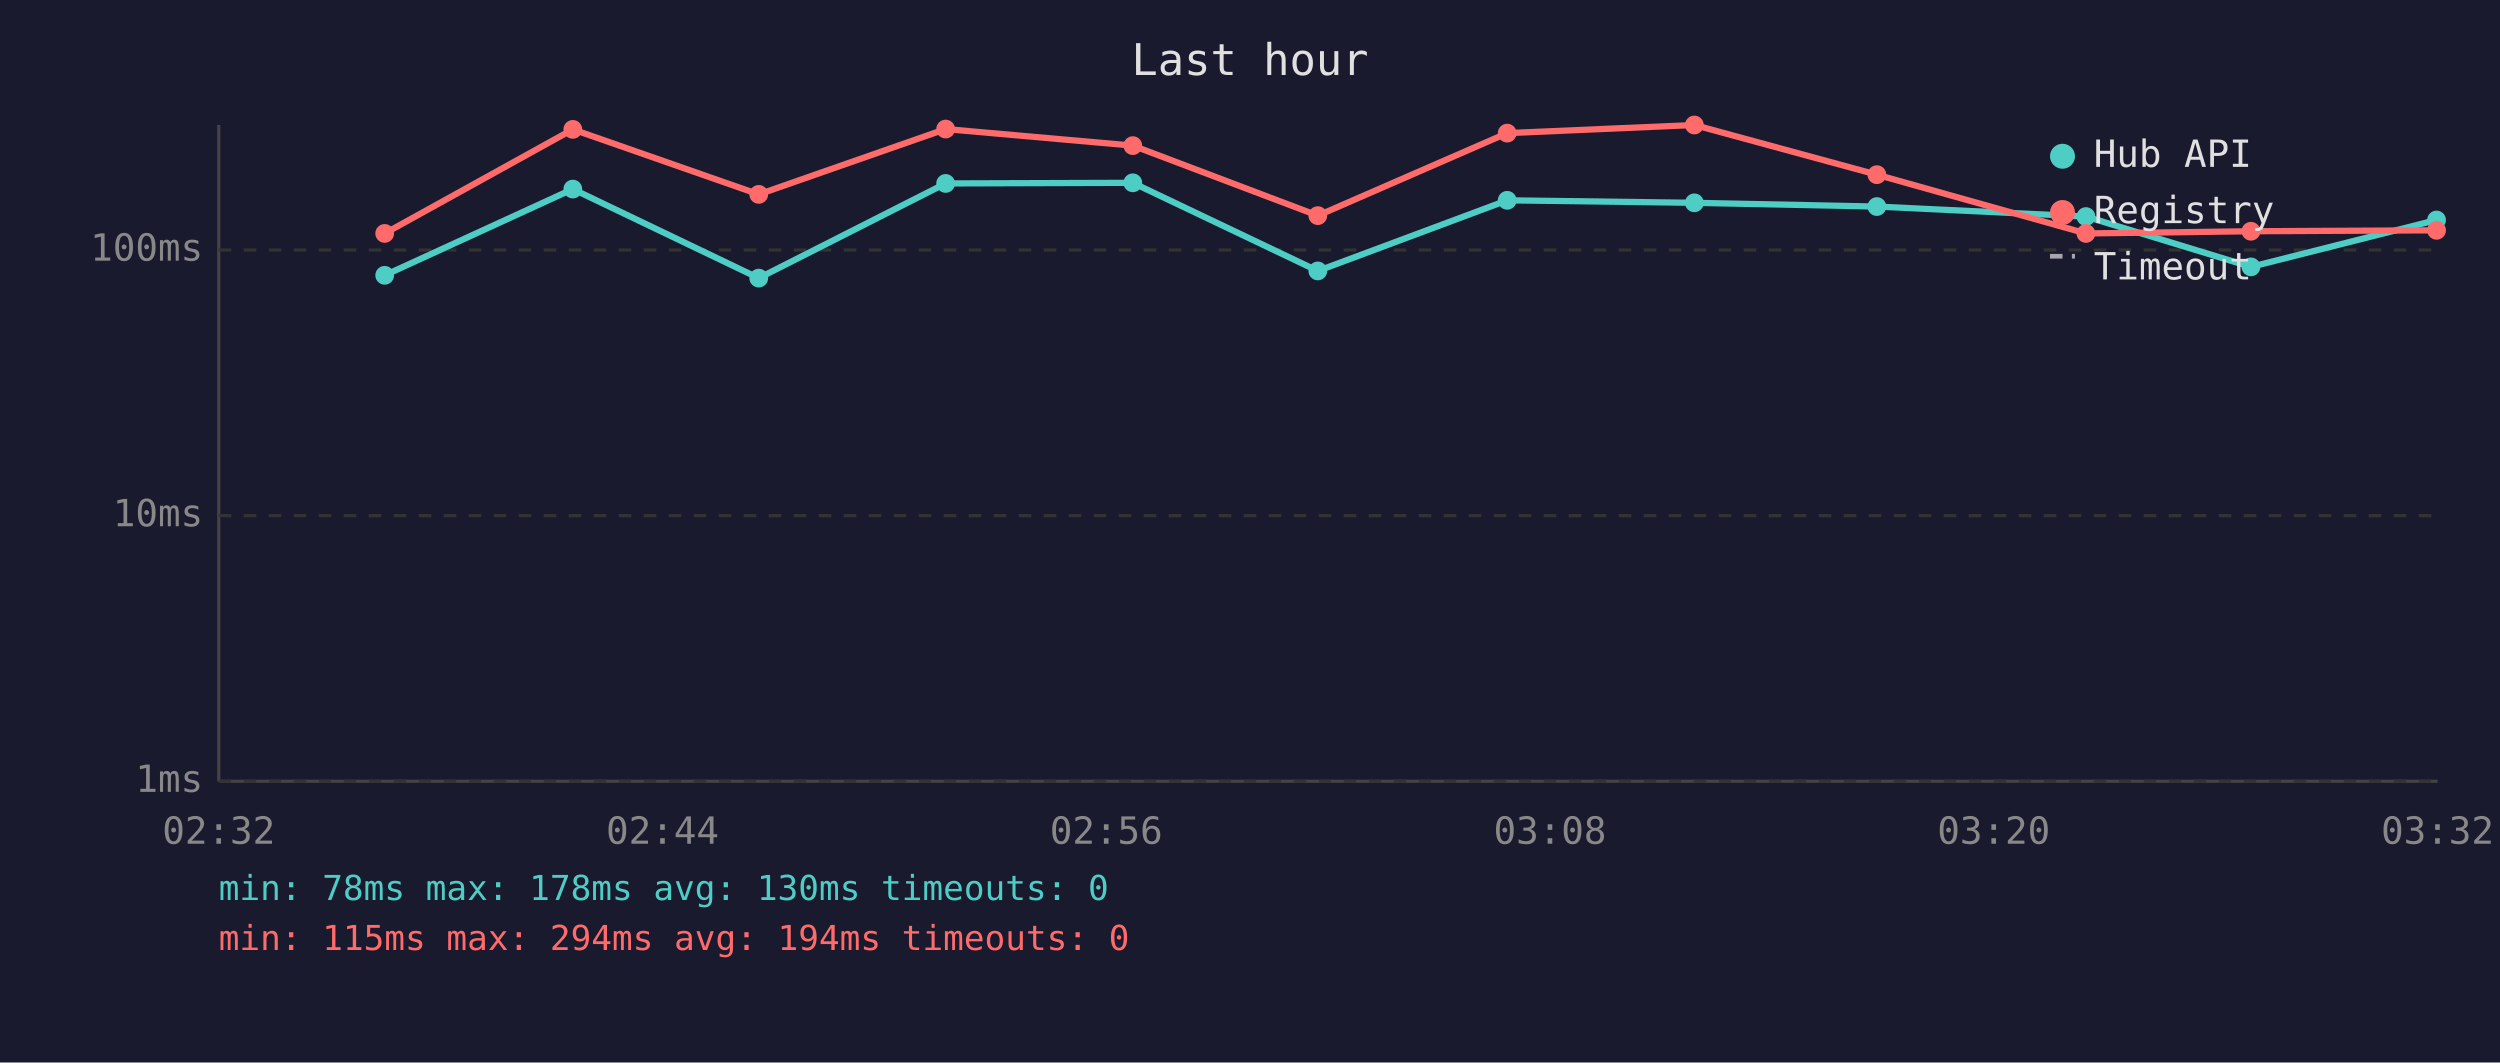
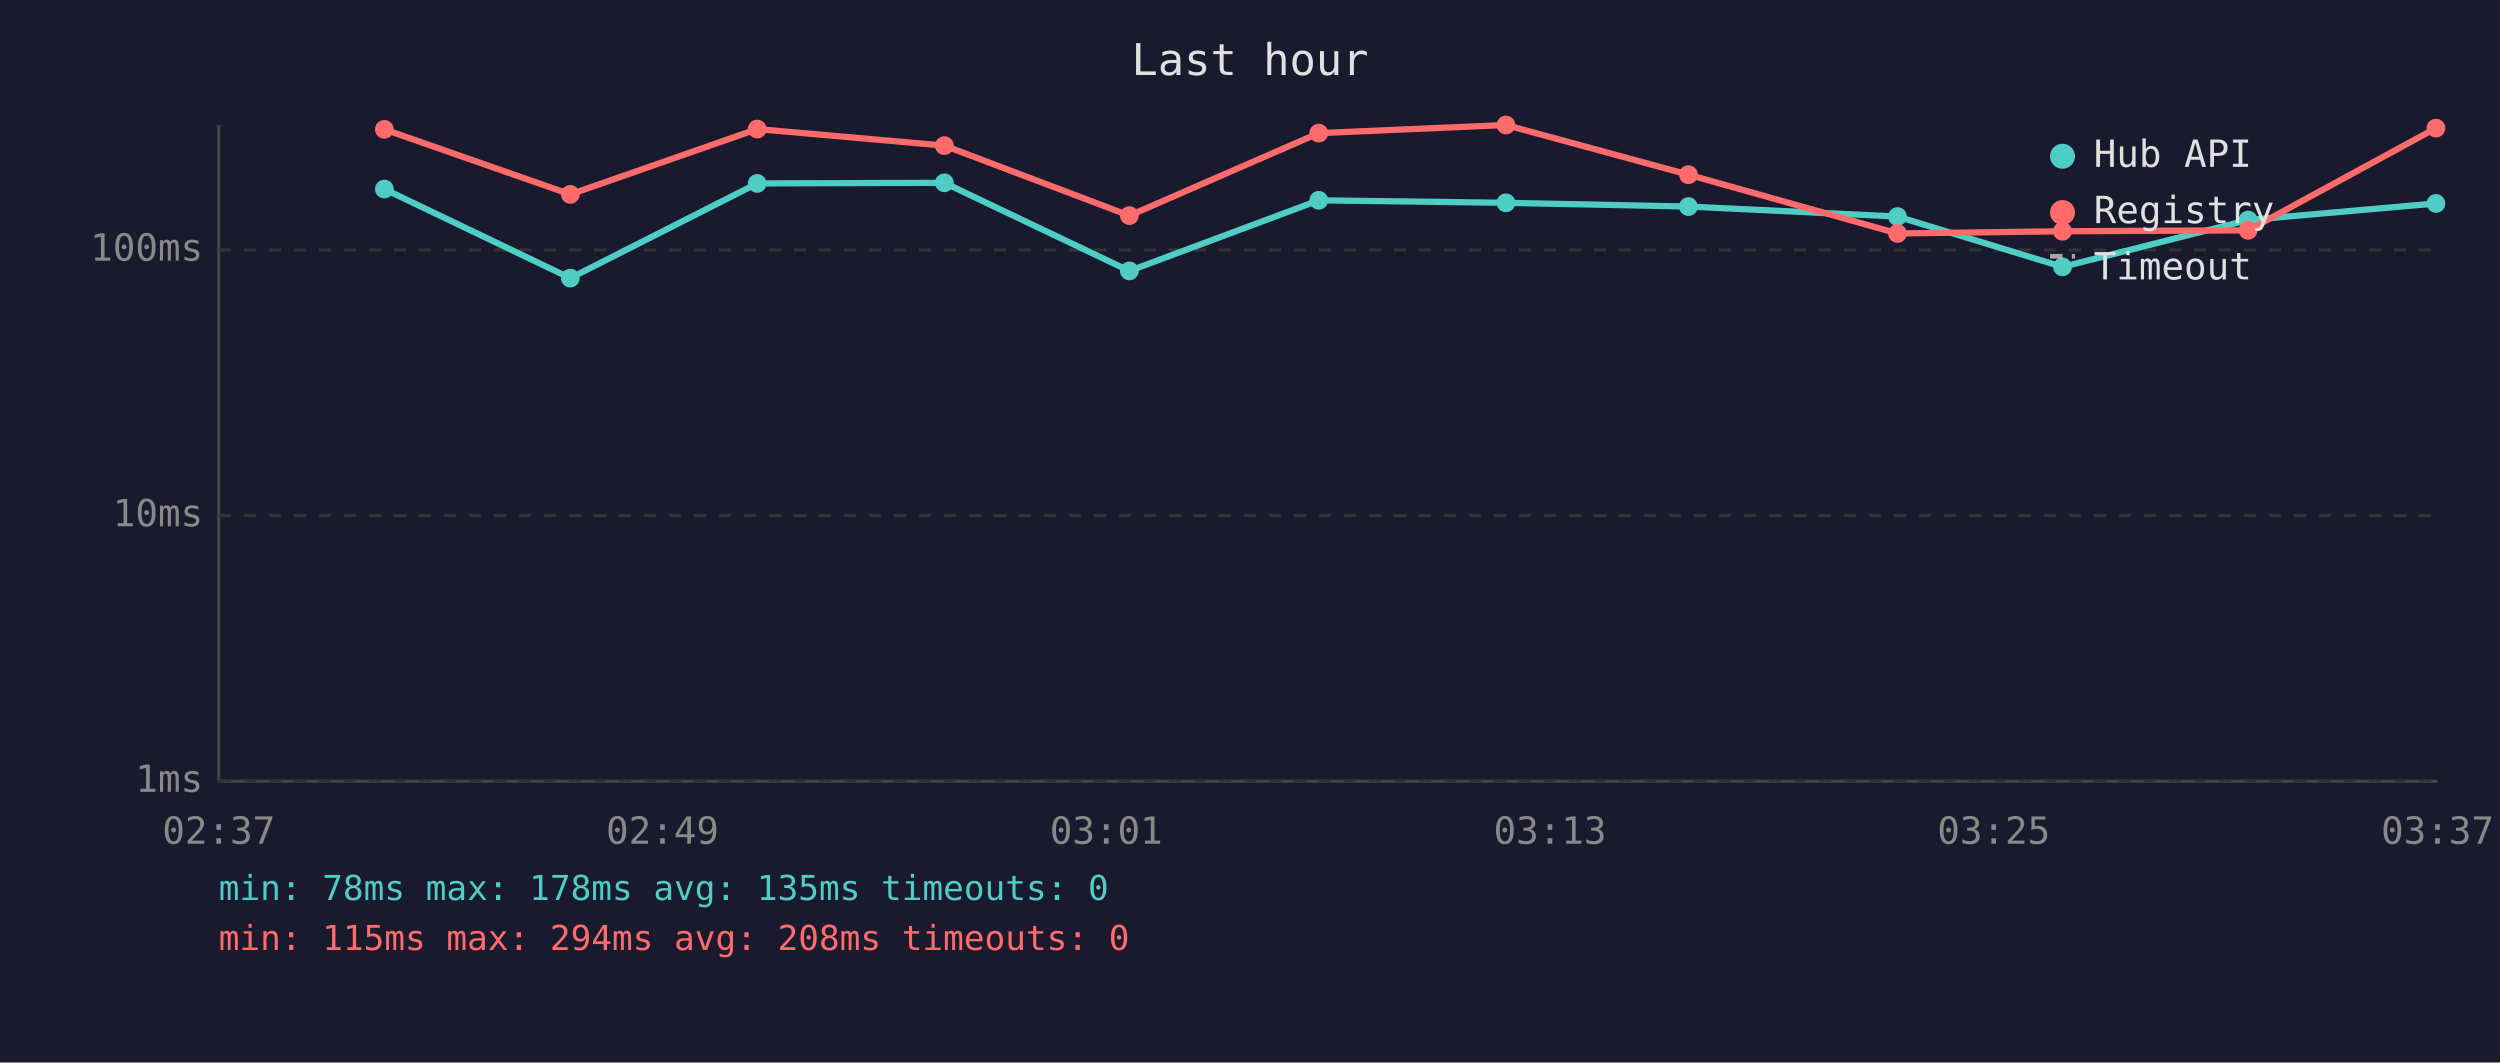
<svg xmlns="http://www.w3.org/2000/svg" viewBox="0 0 800 340" font-family="monospace" font-size="12">
  <rect width="800" height="340" fill="#1a1a2e" />
  <text x="400" y="24" fill="#e0e0e0" font-size="14" text-anchor="middle">Last hour</text>
  <line x1="70" y1="40" x2="70" y2="250" stroke="#444" stroke-width="1" />
  <line x1="70" y1="250" x2="780" y2="250" stroke="#444" stroke-width="1" />
  <line x1="70" y1="250" x2="780" y2="250" stroke="#333" stroke-width="1" stroke-dasharray="4" />
  <text x="65" y="250" fill="#888" text-anchor="end" dominant-baseline="middle">1ms</text>
  <line x1="70" y1="165" x2="780" y2="165" stroke="#333" stroke-width="1" stroke-dasharray="4" />
  <text x="65" y="165" fill="#888" text-anchor="end" dominant-baseline="middle">10ms</text>
  <line x1="70" y1="80" x2="780" y2="80" stroke="#333" stroke-width="1" stroke-dasharray="4" />
  <text x="65" y="80" fill="#888" text-anchor="end" dominant-baseline="middle">100ms</text>
-   <text x="70" y="270" fill="#888" text-anchor="middle">02:32</text>
-   <text x="212" y="270" fill="#888" text-anchor="middle">02:44</text>
-   <text x="354" y="270" fill="#888" text-anchor="middle">02:56</text>
-   <text x="496" y="270" fill="#888" text-anchor="middle">03:08</text>
-   <text x="638" y="270" fill="#888" text-anchor="middle">03:20</text>
-   <text x="780" y="270" fill="#888" text-anchor="middle">03:32</text>
-   <polyline points="123.1,88.1 183.3,60.5 242.8,89.0 302.6,58.7 362.5,58.5 421.7,86.7 482.3,64.1 542.2,64.9 600.6,66.1 667.5,69.3 720.3,85.4 779.7,70.4" fill="none" stroke="#4ecdc4" stroke-width="2" opacity="1" />
-   <circle cx="123.1" cy="88.1" r="3" fill="#4ecdc4" />
-   <circle cx="183.3" cy="60.5" r="3" fill="#4ecdc4" />
-   <circle cx="242.8" cy="89.0" r="3" fill="#4ecdc4" />
-   <circle cx="302.6" cy="58.7" r="3" fill="#4ecdc4" />
-   <circle cx="362.5" cy="58.5" r="3" fill="#4ecdc4" />
-   <circle cx="421.7" cy="86.7" r="3" fill="#4ecdc4" />
-   <circle cx="482.3" cy="64.1" r="3" fill="#4ecdc4" />
-   <circle cx="542.2" cy="64.9" r="3" fill="#4ecdc4" />
-   <circle cx="600.6" cy="66.1" r="3" fill="#4ecdc4" />
-   <circle cx="667.5" cy="69.3" r="3" fill="#4ecdc4" />
-   <circle cx="720.3" cy="85.4" r="3" fill="#4ecdc4" />
-   <circle cx="779.7" cy="70.4" r="3" fill="#4ecdc4" />
-   <polyline points="123.1,74.7 183.3,41.4 242.8,62.2 302.6,41.3 362.5,46.6 421.7,69.0 482.3,42.6 542.2,40.0 600.6,55.9 667.5,74.7 720.3,74.0 779.7,73.7" fill="none" stroke="#ff6b6b" stroke-width="2" opacity="1" />
-   <circle cx="123.1" cy="74.7" r="3" fill="#ff6b6b" />
-   <circle cx="183.3" cy="41.4" r="3" fill="#ff6b6b" />
-   <circle cx="242.8" cy="62.2" r="3" fill="#ff6b6b" />
-   <circle cx="302.6" cy="41.3" r="3" fill="#ff6b6b" />
-   <circle cx="362.5" cy="46.6" r="3" fill="#ff6b6b" />
-   <circle cx="421.7" cy="69.0" r="3" fill="#ff6b6b" />
-   <circle cx="482.3" cy="42.6" r="3" fill="#ff6b6b" />
-   <circle cx="542.2" cy="40.0" r="3" fill="#ff6b6b" />
-   <circle cx="600.6" cy="55.9" r="3" fill="#ff6b6b" />
-   <circle cx="667.5" cy="74.7" r="3" fill="#ff6b6b" />
-   <circle cx="720.3" cy="74.0" r="3" fill="#ff6b6b" />
-   <circle cx="779.7" cy="73.7" r="3" fill="#ff6b6b" />
+   <text x="70" y="270" fill="#888" text-anchor="middle">02:37</text>
+   <text x="212" y="270" fill="#888" text-anchor="middle">02:49</text>
+   <text x="354" y="270" fill="#888" text-anchor="middle">03:01</text>
+   <text x="496" y="270" fill="#888" text-anchor="middle">03:13</text>
+   <text x="638" y="270" fill="#888" text-anchor="middle">03:25</text>
+   <text x="780" y="270" fill="#888" text-anchor="middle">03:37</text>
+   <polyline points="123.0,60.5 182.5,89.0 242.3,58.7 302.2,58.5 361.4,86.7 422.0,64.1 481.9,64.9 540.3,66.1 607.2,69.3 660.0,85.4 719.4,70.4 779.5,65.1" fill="none" stroke="#4ecdc4" stroke-width="2" opacity="1" />
+   <circle cx="123.0" cy="60.5" r="3" fill="#4ecdc4" />
+   <circle cx="182.5" cy="89.0" r="3" fill="#4ecdc4" />
+   <circle cx="242.3" cy="58.7" r="3" fill="#4ecdc4" />
+   <circle cx="302.2" cy="58.5" r="3" fill="#4ecdc4" />
+   <circle cx="361.4" cy="86.7" r="3" fill="#4ecdc4" />
+   <circle cx="422.0" cy="64.1" r="3" fill="#4ecdc4" />
+   <circle cx="481.9" cy="64.9" r="3" fill="#4ecdc4" />
+   <circle cx="540.3" cy="66.1" r="3" fill="#4ecdc4" />
+   <circle cx="607.2" cy="69.3" r="3" fill="#4ecdc4" />
+   <circle cx="660.0" cy="85.4" r="3" fill="#4ecdc4" />
+   <circle cx="719.4" cy="70.4" r="3" fill="#4ecdc4" />
+   <circle cx="779.5" cy="65.1" r="3" fill="#4ecdc4" />
+   <polyline points="123.0,41.4 182.5,62.2 242.3,41.3 302.2,46.6 361.4,69.0 422.0,42.6 481.9,40.0 540.3,55.9 607.2,74.7 660.0,74.0 719.4,73.7 779.5,41.0" fill="none" stroke="#ff6b6b" stroke-width="2" opacity="1" />
+   <circle cx="123.0" cy="41.4" r="3" fill="#ff6b6b" />
+   <circle cx="182.5" cy="62.2" r="3" fill="#ff6b6b" />
+   <circle cx="242.3" cy="41.3" r="3" fill="#ff6b6b" />
+   <circle cx="302.2" cy="46.6" r="3" fill="#ff6b6b" />
+   <circle cx="361.4" cy="69.0" r="3" fill="#ff6b6b" />
+   <circle cx="422.0" cy="42.6" r="3" fill="#ff6b6b" />
+   <circle cx="481.9" cy="40.0" r="3" fill="#ff6b6b" />
+   <circle cx="540.3" cy="55.9" r="3" fill="#ff6b6b" />
+   <circle cx="607.2" cy="74.7" r="3" fill="#ff6b6b" />
+   <circle cx="660.0" cy="74.0" r="3" fill="#ff6b6b" />
+   <circle cx="719.4" cy="73.7" r="3" fill="#ff6b6b" />
+   <circle cx="779.5" cy="41.0" r="3" fill="#ff6b6b" />
  <circle cx="660" cy="50" r="4" fill="#4ecdc4" />
  <text x="670" y="50" fill="#e0e0e0" dominant-baseline="middle">Hub API</text>
  <circle cx="660" cy="68" r="4" fill="#ff6b6b" />
  <text x="670" y="68" fill="#e0e0e0" dominant-baseline="middle">Registry</text>
  <line x1="656" y1="82" x2="664" y2="82" stroke="#e0e0e0" stroke-width="1.5" stroke-dasharray="4,3" opacity="0.7" />
  <text x="670" y="86" fill="#e0e0e0" dominant-baseline="middle">Timeout</text>
-   <text x="70" y="288" fill="#4ecdc4" font-size="11">min: 78ms  max: 178ms  avg: 130ms  timeouts: 0</text>
-   <text x="70" y="304" fill="#ff6b6b" font-size="11">min: 115ms  max: 294ms  avg: 194ms  timeouts: 0</text>
+   <text x="70" y="288" fill="#4ecdc4" font-size="11">min: 78ms  max: 178ms  avg: 135ms  timeouts: 0</text>
+   <text x="70" y="304" fill="#ff6b6b" font-size="11">min: 115ms  max: 294ms  avg: 208ms  timeouts: 0</text>
</svg>
